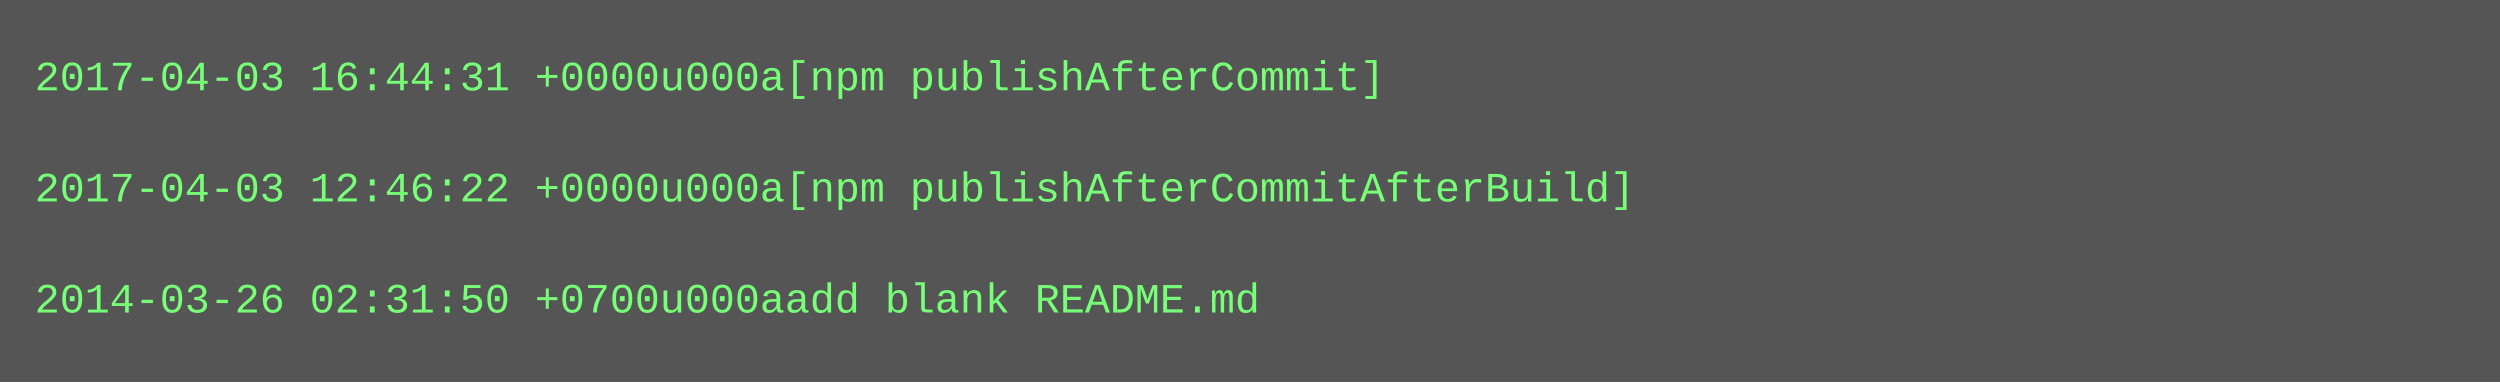
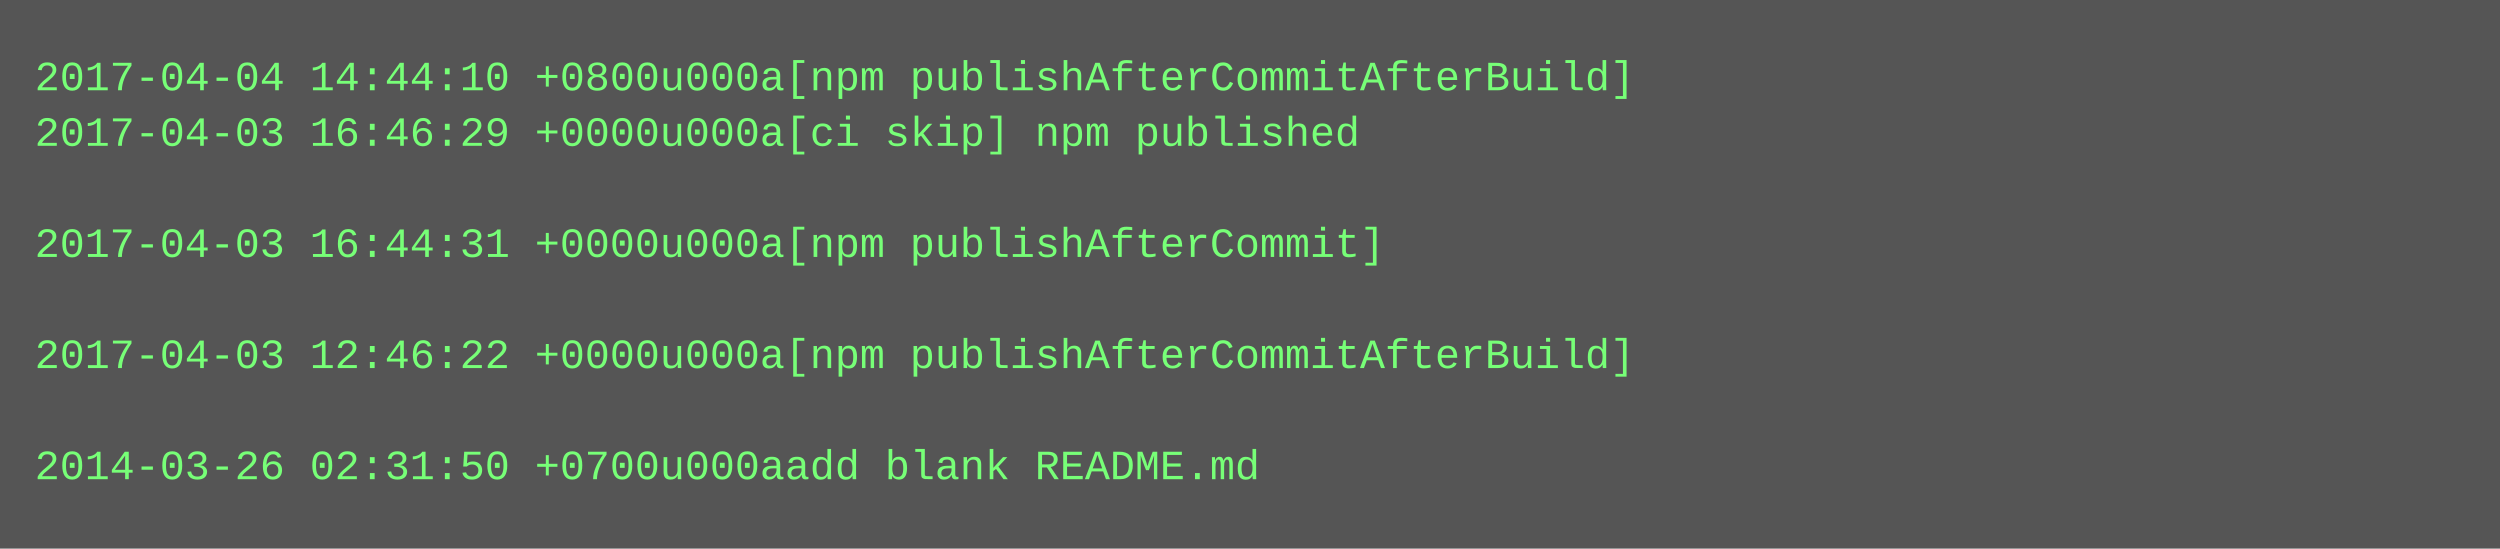
- <svg xmlns="http://www.w3.org/2000/svg" height="110" width="720">
-   <rect height="110" fill="#555" width="720" />
+ <svg xmlns="http://www.w3.org/2000/svg" height="158" width="720">
+   <rect height="158" fill="#555" width="720" />
  <text fill="#7f7" font-family="Courier New" font-size="12" xml:space="preserve">
-     <tspan x="10" y="26">2017-04-03 16:44:31 +0000u000a[npm publishAfterCommit]</tspan>
-     <tspan x="10" y="42" />
-     <tspan x="10" y="58">2017-04-03 12:46:22 +0000u000a[npm publishAfterCommitAfterBuild]</tspan>
-     <tspan x="10" y="74" />
-     <tspan x="10" y="90">2014-03-26 02:31:50 +0700u000aadd blank README.md</tspan>
+     <tspan x="10" y="26">2017-04-04 14:44:10 +0800u000a[npm publishAfterCommitAfterBuild]</tspan>
+     <tspan x="10" y="42">2017-04-03 16:46:29 +0000u000a[ci skip] npm published</tspan>
+     <tspan x="10" y="58" />
+     <tspan x="10" y="74">2017-04-03 16:44:31 +0000u000a[npm publishAfterCommit]</tspan>
+     <tspan x="10" y="90" />
+     <tspan x="10" y="106">2017-04-03 12:46:22 +0000u000a[npm publishAfterCommitAfterBuild]</tspan>
+     <tspan x="10" y="122" />
+     <tspan x="10" y="138">2014-03-26 02:31:50 +0700u000aadd blank README.md</tspan>
  </text>
</svg>
